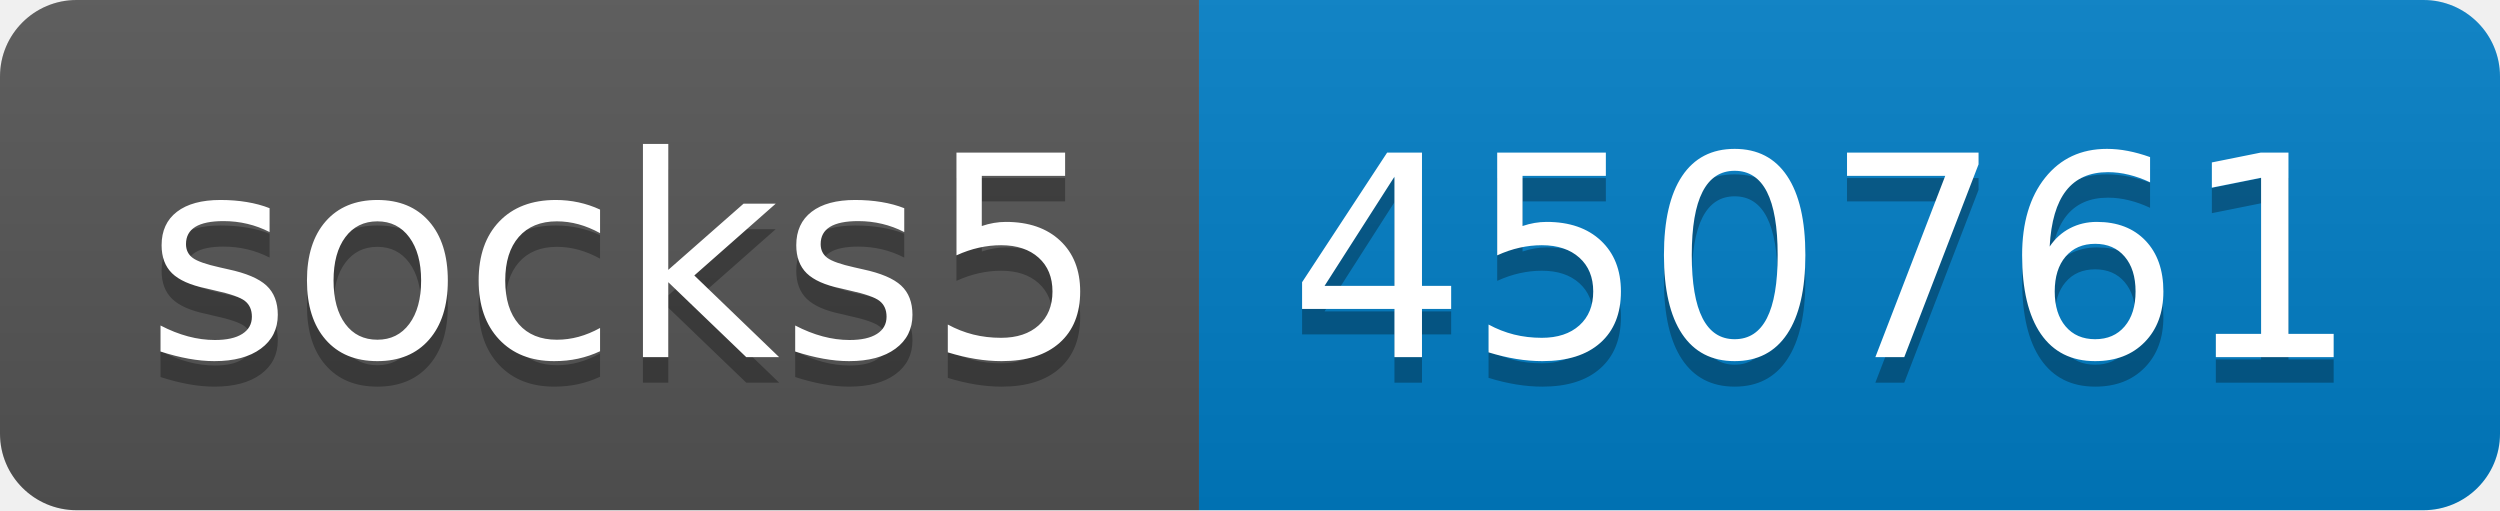
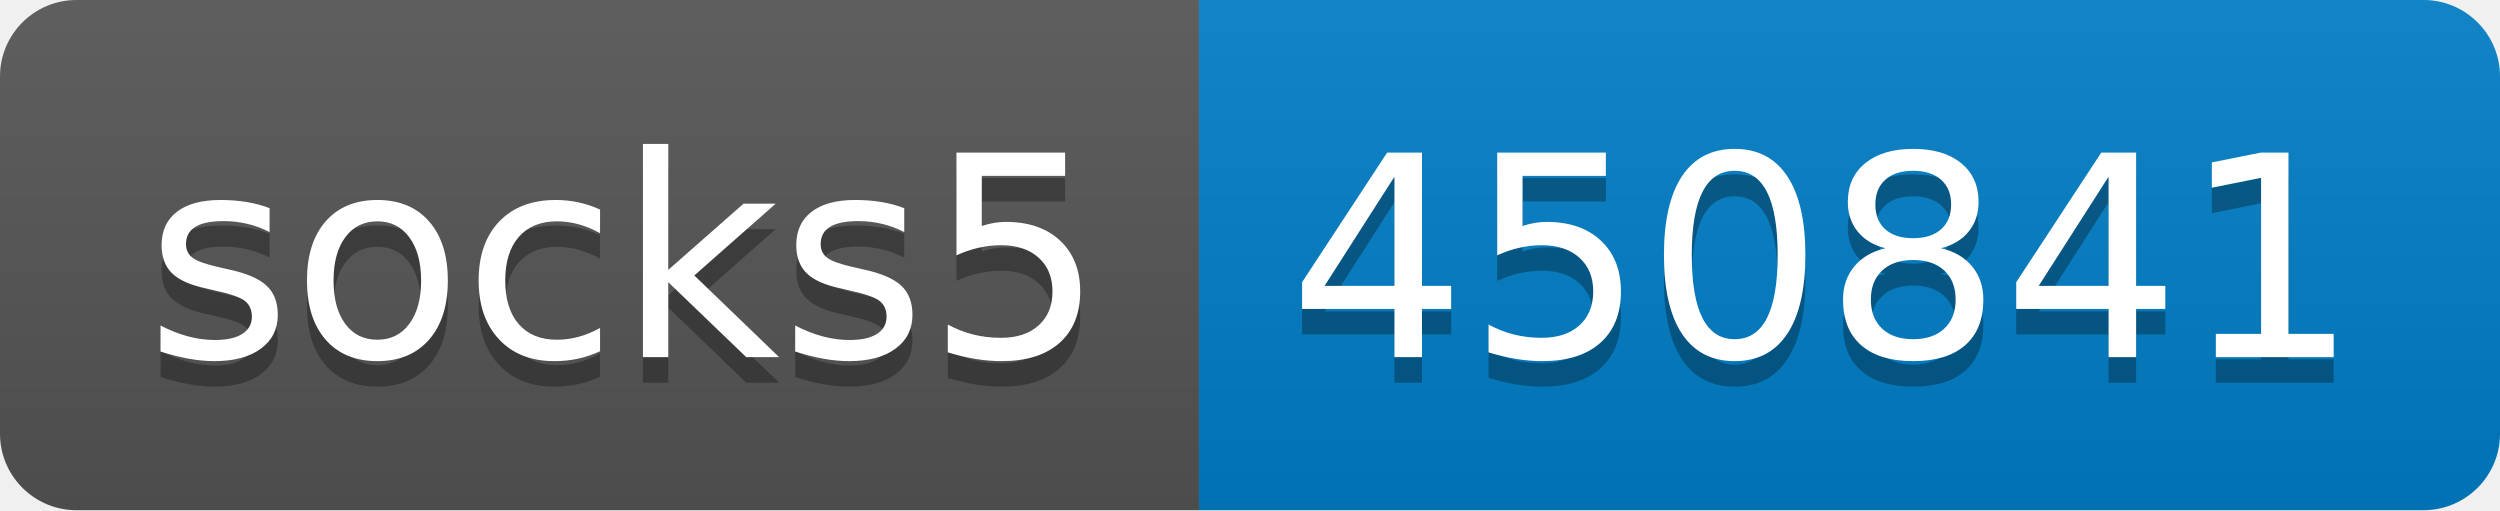
- <svg xmlns="http://www.w3.org/2000/svg" width="98" height="20" role="img" aria-label="socks5: 450761">
+ <svg xmlns="http://www.w3.org/2000/svg" width="98" height="20" role="img" aria-label="socks5: 450841">
  <linearGradient id="s" x2="0" y2="100%">
    <stop offset="0" stop-color="#bbb" stop-opacity=".1" />
    <stop offset="1" stop-opacity=".1" />
  </linearGradient>
  <clipPath id="r">
    <rect width="98" height="20" rx="3" fill="#fff" />
  </clipPath>
  <g clip-path="url(#r)">
    <rect width="47" height="20" fill="#555" />
    <rect x="47" width="51" height="20" fill="#007ec6" />
    <rect width="98" height="20" fill="url(#s)" />
  </g>
  <g fill="#fff" text-anchor="middle" font-family="Verdana,Geneva,DejaVu Sans,sans-serif" text-rendering="geometricPrecision" font-size="110">
    <text aria-hidden="true" x="245" y="150" fill="#010101" fill-opacity=".3" transform="scale(.1)" textLength="370">socks5</text>
    <text x="245" y="140" transform="scale(.1)" fill="#fff" textLength="370">socks5</text>
-     <text aria-hidden="true" x="715" y="150" fill="#010101" fill-opacity=".3" transform="scale(.1)" textLength="410">450761</text>
-     <text x="715" y="140" transform="scale(.1)" fill="#fff" textLength="410">450761</text>
+     <text aria-hidden="true" x="715" y="150" fill="#010101" fill-opacity=".3" transform="scale(.1)" textLength="410">450841</text>
+     <text x="715" y="140" transform="scale(.1)" fill="#fff" textLength="410">450841</text>
  </g>
</svg>
